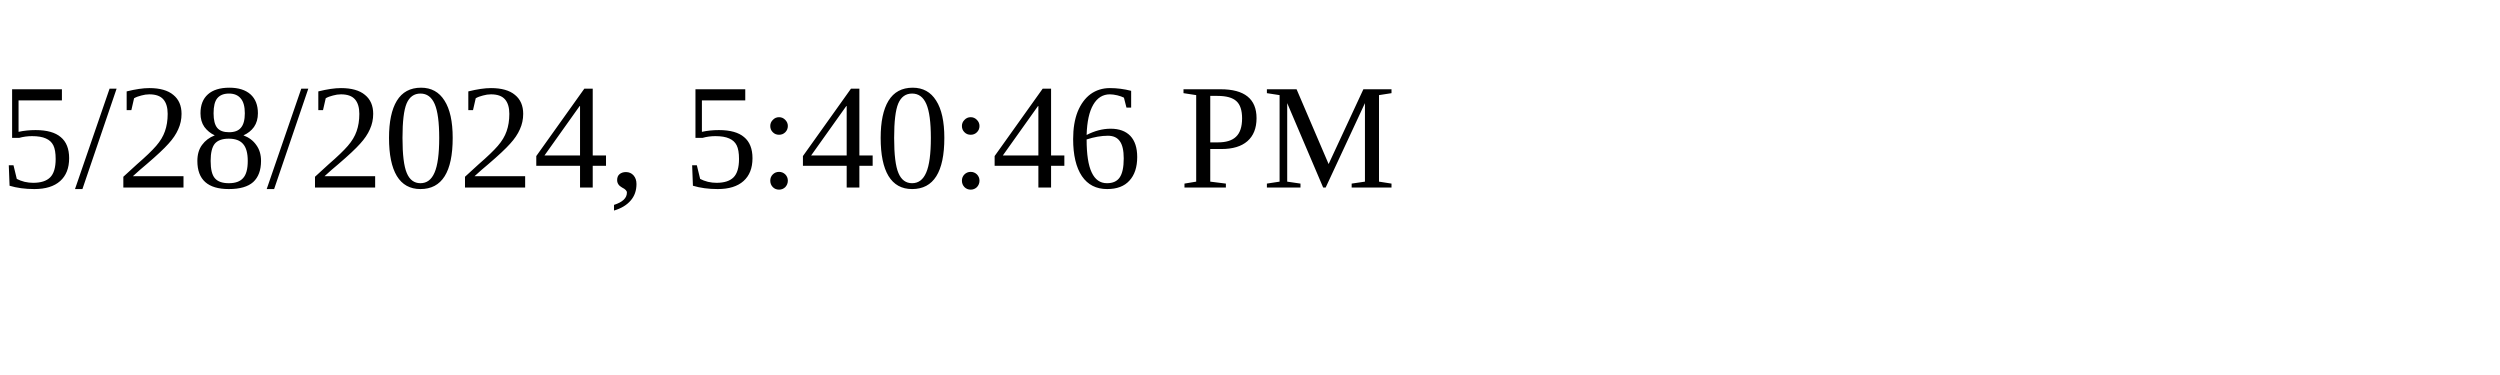
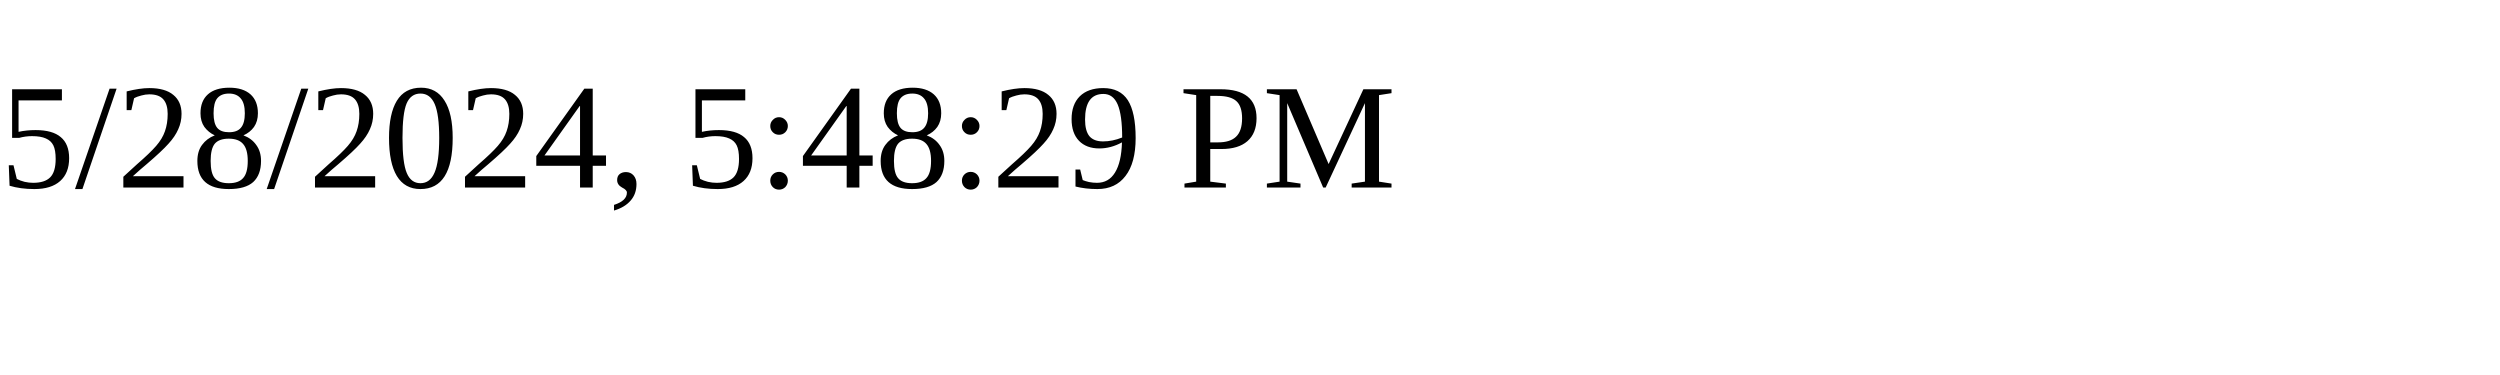
<svg xmlns="http://www.w3.org/2000/svg" height="30" width="200">
-   <text x="0" y="15">5/28/2024, 5:40:46 PM</text>
+   <text x="0" y="15">5/28/2024, 5:48:29 PM</text>
</svg>
